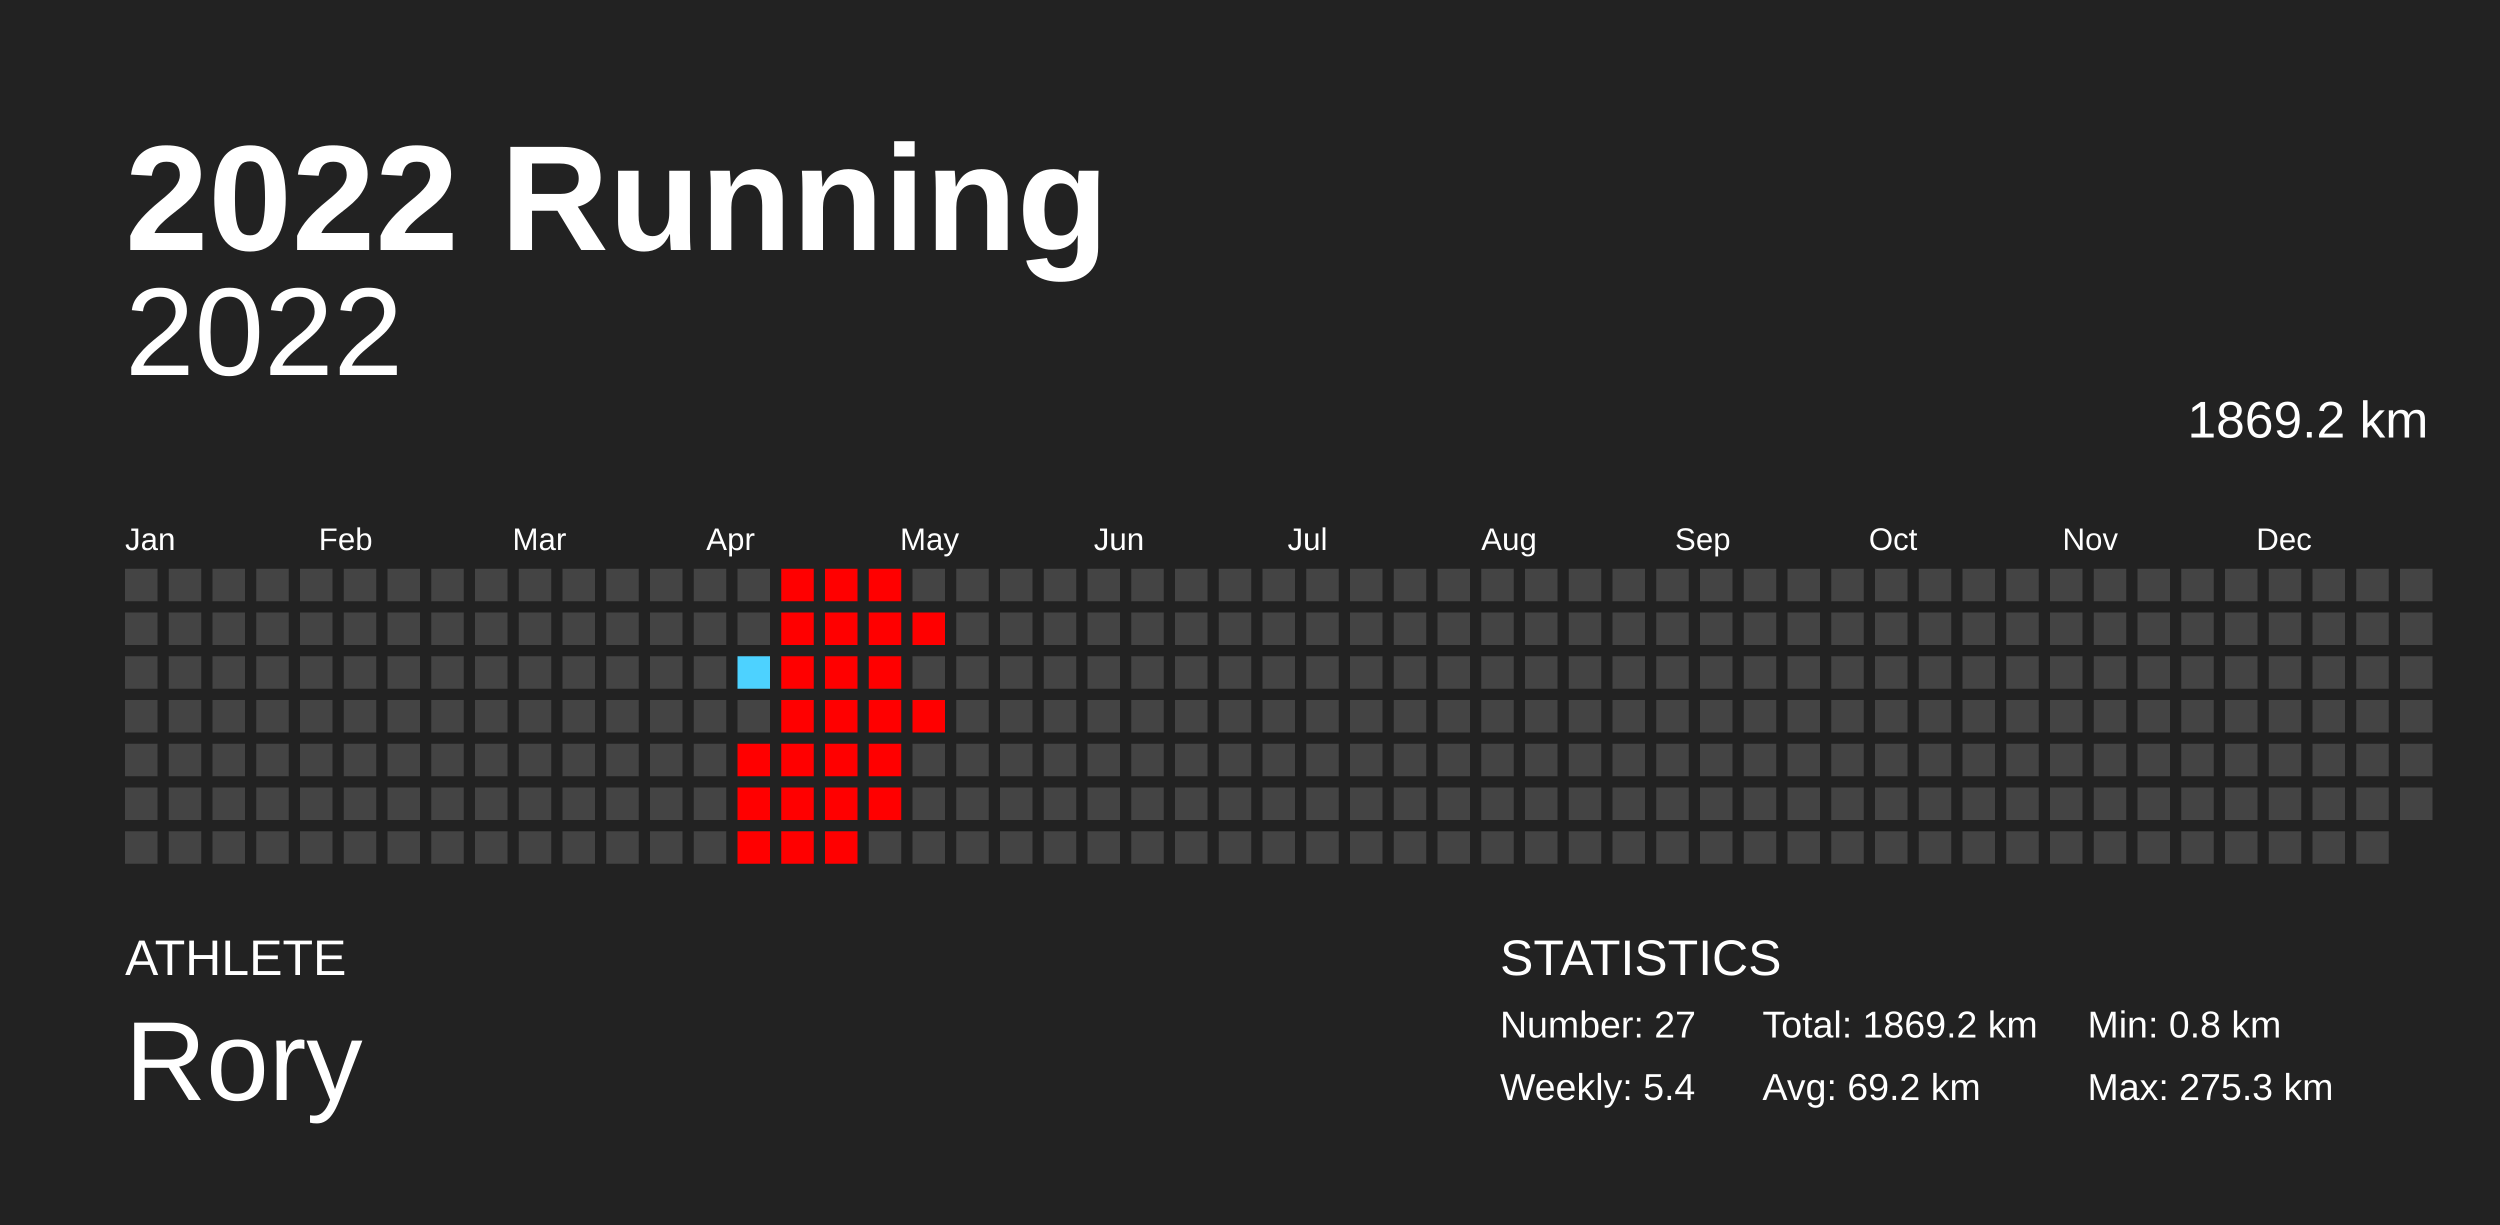
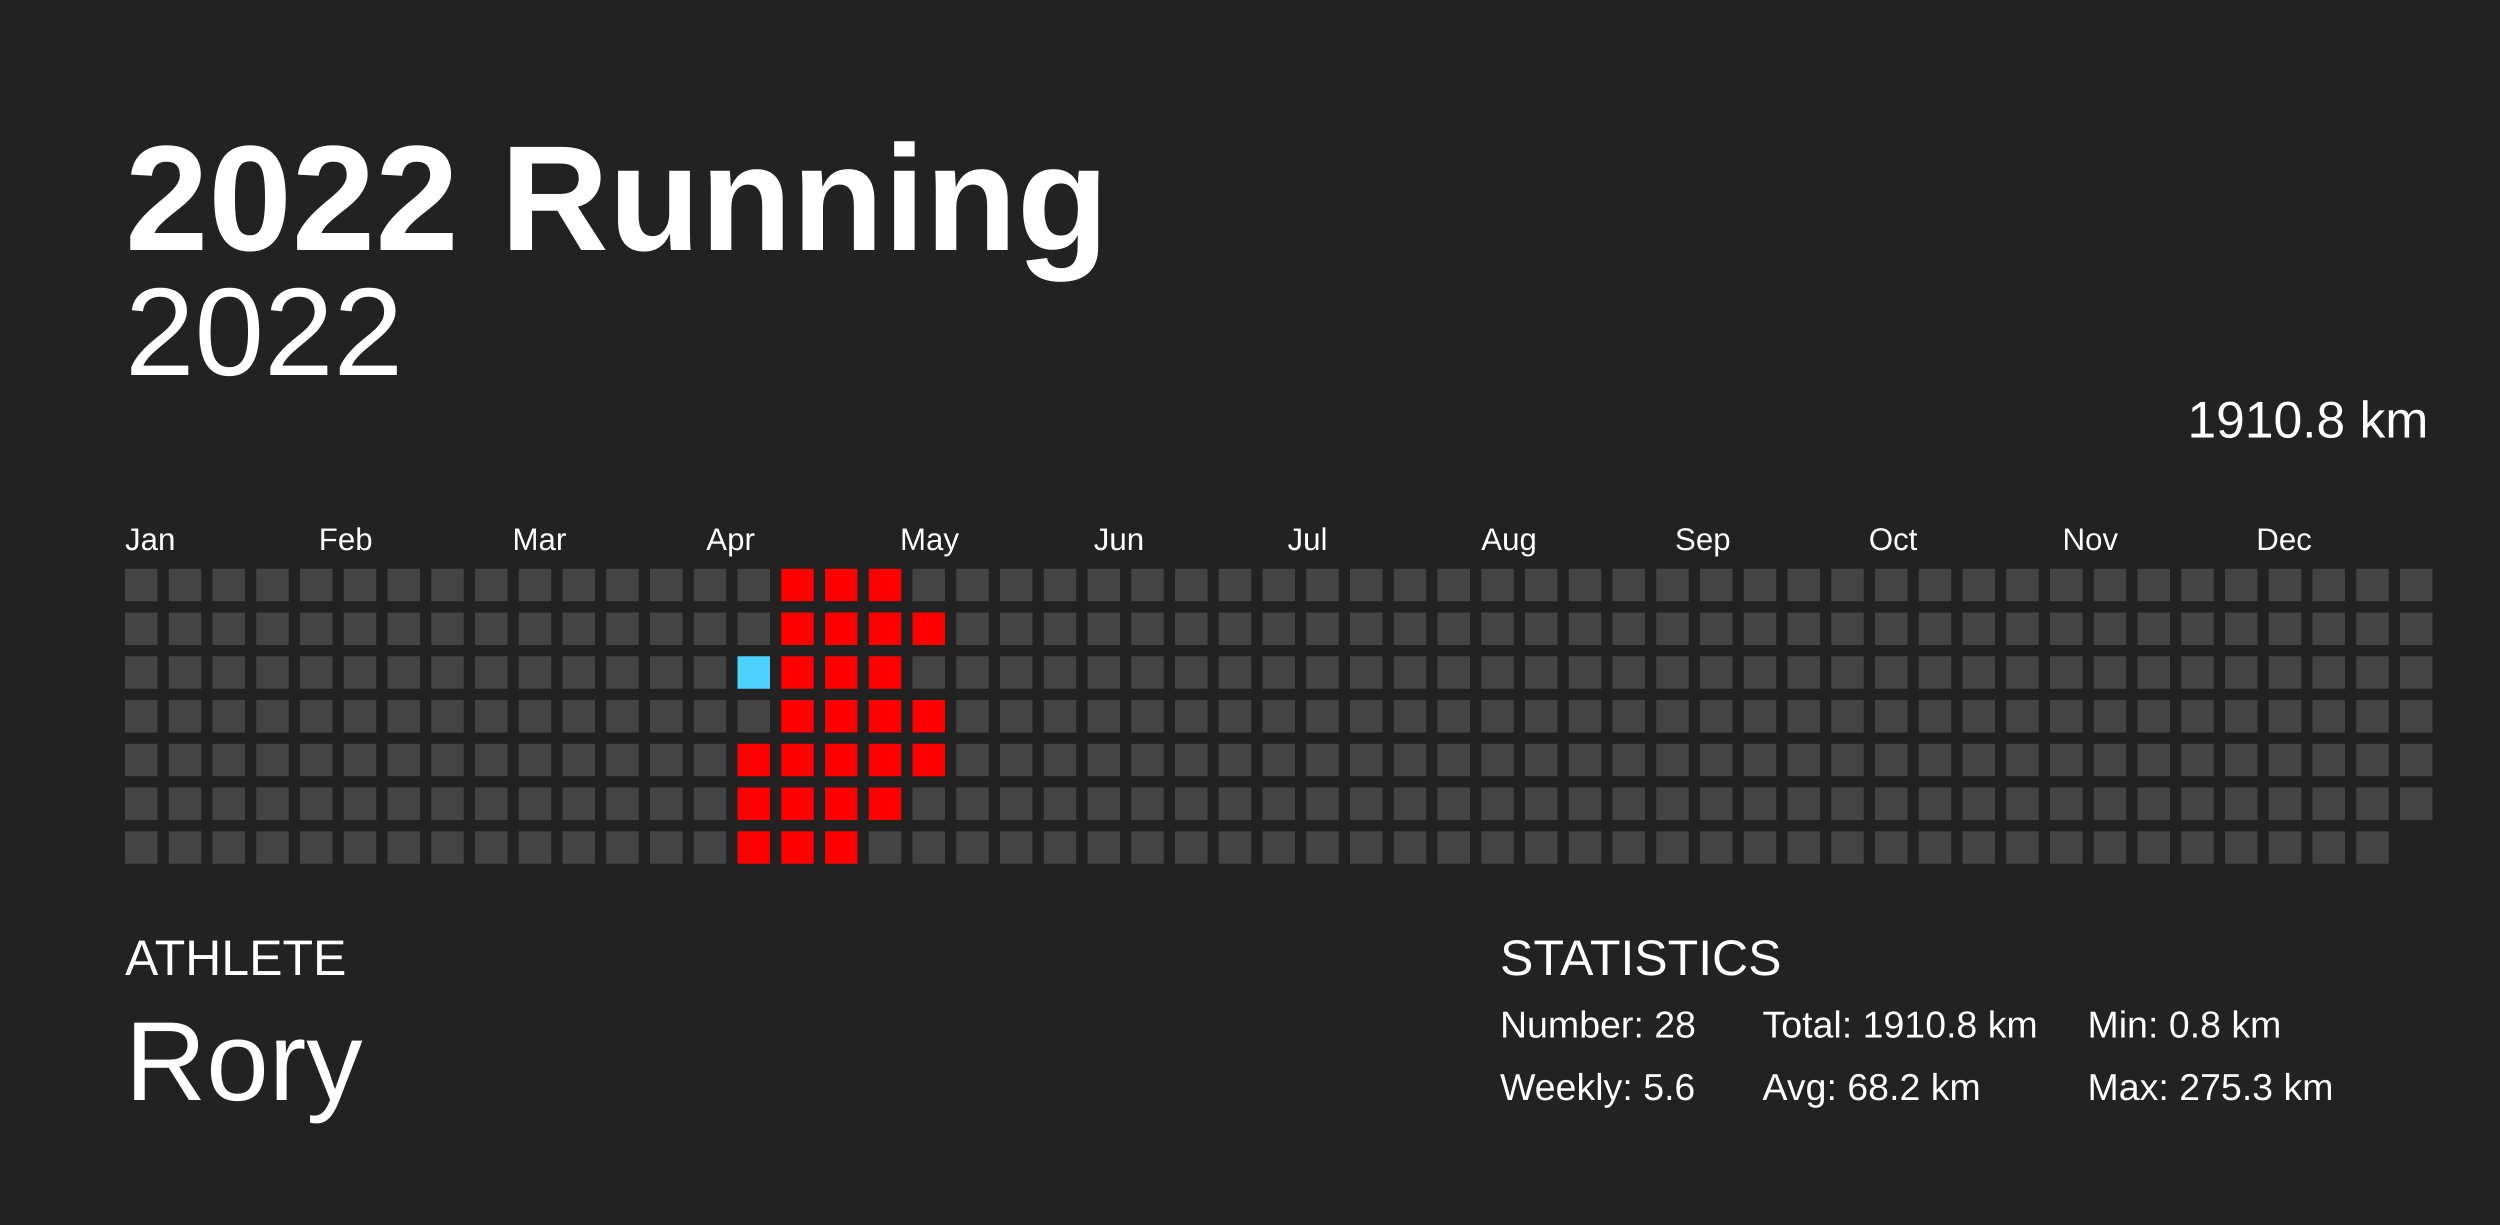
<svg xmlns="http://www.w3.org/2000/svg" baseProfile="full" height="98mm" version="1.1" viewBox="0,0,200,98" width="200mm">
  <defs />
  <rect fill="#222222" height="98" width="200" x="0" y="0" />
  <text fill="#FFFFFF" style="font-size:12px; font-family:Arial; font-weight:bold;" x="10" y="20">2022 Running</text>
  <text fill="#FFFFFF" style="font-size:4px; font-family:Arial" x="10" y="78">ATHLETE</text>
  <text fill="#FFFFFF" style="font-size:9px; font-family:Arial" x="10" y="88">Rory</text>
  <text fill="#FFFFFF" style="font-size:4px; font-family:Arial" x="120" y="78">STATISTICS</text>
-   <text fill="#FFFFFF" style="font-size:3px; font-family:Arial" x="120" y="83">Number: 27</text>
-   <text fill="#FFFFFF" style="font-size:3px; font-family:Arial" x="120" y="88">Weekly: 5.4</text>
-   <text fill="#FFFFFF" style="font-size:3px; font-family:Arial" x="141" y="83">Total: 1869.2 km</text>
-   <text fill="#FFFFFF" style="font-size:3px; font-family:Arial" x="141" y="88">Avg: 69.2 km</text>
+   <text fill="#FFFFFF" style="font-size:3px; font-family:Arial" x="120" y="83">Number: 28</text>
+   <text fill="#FFFFFF" style="font-size:3px; font-family:Arial" x="120" y="88">Weekly: 5.6</text>
+   <text fill="#FFFFFF" style="font-size:3px; font-family:Arial" x="141" y="83">Total: 1910.8 km</text>
+   <text fill="#FFFFFF" style="font-size:3px; font-family:Arial" x="141" y="88">Avg: 68.2 km</text>
  <text fill="#FFFFFF" style="font-size:3px; font-family:Arial" x="167" y="83">Min: 0.8 km</text>
  <text fill="#FFFFFF" style="font-size:3px; font-family:Arial" x="167" y="88">Max: 275.3 km</text>
  <text alignment-baseline="hanging" fill="#FFFFFF" style="font-size:10.0px; font-family:Arial;" x="10" y="30">2022</text>
-   <text alignment-baseline="hanging" fill="#FFFFFF" style="font-size:4.125px; font-family:Arial;" x="175" y="35">1869.2 km</text>
+   <text alignment-baseline="hanging" fill="#FFFFFF" style="font-size:4.125px; font-family:Arial;" x="175" y="35">1910.8 km</text>
  <text fill="#FFFFFF" style="font-size:2.5px; font-family:Arial" x="10.0" y="44">Jan</text>
  <text fill="#FFFFFF" style="font-size:2.5px; font-family:Arial" x="25.5" y="44">Feb</text>
  <text fill="#FFFFFF" style="font-size:2.5px; font-family:Arial" x="41.0" y="44">Mar</text>
  <text fill="#FFFFFF" style="font-size:2.5px; font-family:Arial" x="56.5" y="44">Apr</text>
  <text fill="#FFFFFF" style="font-size:2.5px; font-family:Arial" x="72.0" y="44">May</text>
  <text fill="#FFFFFF" style="font-size:2.5px; font-family:Arial" x="87.5" y="44">Jun</text>
  <text fill="#FFFFFF" style="font-size:2.5px; font-family:Arial" x="103.0" y="44">Jul</text>
  <text fill="#FFFFFF" style="font-size:2.5px; font-family:Arial" x="118.5" y="44">Aug</text>
  <text fill="#FFFFFF" style="font-size:2.5px; font-family:Arial" x="134.0" y="44">Sep</text>
  <text fill="#FFFFFF" style="font-size:2.5px; font-family:Arial" x="149.5" y="44">Oct</text>
  <text fill="#FFFFFF" style="font-size:2.5px; font-family:Arial" x="165.0" y="44">Nov</text>
  <text fill="#FFFFFF" style="font-size:2.5px; font-family:Arial" x="180.5" y="44">Dec</text>
  <rect fill="#444444" height="2.6" width="2.6" x="10.0" y="45.5" />
  <rect fill="#444444" height="2.6" width="2.6" x="10.0" y="49.0" />
  <rect fill="#444444" height="2.6" width="2.6" x="10.0" y="52.5" />
  <rect fill="#444444" height="2.6" width="2.6" x="10.0" y="56.0" />
  <rect fill="#444444" height="2.6" width="2.6" x="10.0" y="59.5" />
  <rect fill="#444444" height="2.6" width="2.6" x="10.0" y="63.0" />
  <rect fill="#444444" height="2.6" width="2.6" x="10.0" y="66.5" />
  <rect fill="#444444" height="2.6" width="2.6" x="13.5" y="45.5" />
  <rect fill="#444444" height="2.6" width="2.6" x="13.5" y="49.0" />
  <rect fill="#444444" height="2.6" width="2.6" x="13.5" y="52.5" />
  <rect fill="#444444" height="2.6" width="2.6" x="13.5" y="56.0" />
  <rect fill="#444444" height="2.6" width="2.6" x="13.5" y="59.5" />
  <rect fill="#444444" height="2.6" width="2.6" x="13.5" y="63.0" />
  <rect fill="#444444" height="2.6" width="2.6" x="13.5" y="66.5" />
  <rect fill="#444444" height="2.6" width="2.6" x="17.0" y="45.5" />
  <rect fill="#444444" height="2.6" width="2.6" x="17.0" y="49.0" />
  <rect fill="#444444" height="2.6" width="2.6" x="17.0" y="52.5" />
  <rect fill="#444444" height="2.6" width="2.6" x="17.0" y="56.0" />
  <rect fill="#444444" height="2.6" width="2.6" x="17.0" y="59.5" />
  <rect fill="#444444" height="2.6" width="2.6" x="17.0" y="63.0" />
  <rect fill="#444444" height="2.6" width="2.6" x="17.0" y="66.5" />
  <rect fill="#444444" height="2.6" width="2.6" x="20.5" y="45.5" />
  <rect fill="#444444" height="2.6" width="2.6" x="20.5" y="49.0" />
  <rect fill="#444444" height="2.6" width="2.6" x="20.5" y="52.5" />
  <rect fill="#444444" height="2.6" width="2.6" x="20.5" y="56.0" />
  <rect fill="#444444" height="2.6" width="2.6" x="20.5" y="59.5" />
  <rect fill="#444444" height="2.6" width="2.6" x="20.5" y="63.0" />
  <rect fill="#444444" height="2.6" width="2.6" x="20.5" y="66.5" />
  <rect fill="#444444" height="2.6" width="2.6" x="24.0" y="45.5" />
  <rect fill="#444444" height="2.6" width="2.6" x="24.0" y="49.0" />
  <rect fill="#444444" height="2.6" width="2.6" x="24.0" y="52.5" />
  <rect fill="#444444" height="2.6" width="2.6" x="24.0" y="56.0" />
  <rect fill="#444444" height="2.6" width="2.6" x="24.0" y="59.5" />
  <rect fill="#444444" height="2.6" width="2.6" x="24.0" y="63.0" />
  <rect fill="#444444" height="2.6" width="2.6" x="24.0" y="66.5" />
  <rect fill="#444444" height="2.6" width="2.6" x="27.5" y="45.5" />
  <rect fill="#444444" height="2.6" width="2.6" x="27.5" y="49.0" />
  <rect fill="#444444" height="2.6" width="2.6" x="27.5" y="52.5" />
  <rect fill="#444444" height="2.6" width="2.6" x="27.5" y="56.0" />
  <rect fill="#444444" height="2.6" width="2.6" x="27.5" y="59.5" />
  <rect fill="#444444" height="2.6" width="2.6" x="27.5" y="63.0" />
  <rect fill="#444444" height="2.6" width="2.6" x="27.5" y="66.5" />
  <rect fill="#444444" height="2.6" width="2.6" x="31.0" y="45.5" />
  <rect fill="#444444" height="2.6" width="2.6" x="31.0" y="49.0" />
  <rect fill="#444444" height="2.6" width="2.6" x="31.0" y="52.5" />
  <rect fill="#444444" height="2.6" width="2.6" x="31.0" y="56.0" />
  <rect fill="#444444" height="2.6" width="2.6" x="31.0" y="59.5" />
  <rect fill="#444444" height="2.6" width="2.6" x="31.0" y="63.0" />
  <rect fill="#444444" height="2.6" width="2.6" x="31.0" y="66.5" />
  <rect fill="#444444" height="2.6" width="2.6" x="34.5" y="45.5" />
  <rect fill="#444444" height="2.6" width="2.6" x="34.5" y="49.0" />
  <rect fill="#444444" height="2.6" width="2.6" x="34.5" y="52.5" />
  <rect fill="#444444" height="2.6" width="2.6" x="34.5" y="56.0" />
  <rect fill="#444444" height="2.6" width="2.6" x="34.5" y="59.5" />
  <rect fill="#444444" height="2.6" width="2.6" x="34.5" y="63.0" />
  <rect fill="#444444" height="2.6" width="2.6" x="34.5" y="66.5" />
  <rect fill="#444444" height="2.6" width="2.6" x="38.0" y="45.5" />
  <rect fill="#444444" height="2.6" width="2.6" x="38.0" y="49.0" />
  <rect fill="#444444" height="2.6" width="2.6" x="38.0" y="52.5" />
  <rect fill="#444444" height="2.6" width="2.6" x="38.0" y="56.0" />
  <rect fill="#444444" height="2.6" width="2.6" x="38.0" y="59.5" />
  <rect fill="#444444" height="2.6" width="2.6" x="38.0" y="63.0" />
  <rect fill="#444444" height="2.6" width="2.6" x="38.0" y="66.5" />
  <rect fill="#444444" height="2.6" width="2.6" x="41.5" y="45.5" />
  <rect fill="#444444" height="2.6" width="2.6" x="41.5" y="49.0" />
  <rect fill="#444444" height="2.6" width="2.6" x="41.5" y="52.5" />
  <rect fill="#444444" height="2.6" width="2.6" x="41.5" y="56.0" />
  <rect fill="#444444" height="2.6" width="2.6" x="41.5" y="59.5" />
  <rect fill="#444444" height="2.6" width="2.6" x="41.5" y="63.0" />
  <rect fill="#444444" height="2.6" width="2.6" x="41.5" y="66.5" />
  <rect fill="#444444" height="2.6" width="2.6" x="45.0" y="45.5" />
  <rect fill="#444444" height="2.6" width="2.6" x="45.0" y="49.0" />
  <rect fill="#444444" height="2.6" width="2.6" x="45.0" y="52.5" />
  <rect fill="#444444" height="2.6" width="2.6" x="45.0" y="56.0" />
  <rect fill="#444444" height="2.6" width="2.6" x="45.0" y="59.5" />
  <rect fill="#444444" height="2.6" width="2.6" x="45.0" y="63.0" />
  <rect fill="#444444" height="2.6" width="2.6" x="45.0" y="66.5" />
  <rect fill="#444444" height="2.6" width="2.6" x="48.5" y="45.5" />
  <rect fill="#444444" height="2.6" width="2.6" x="48.5" y="49.0" />
  <rect fill="#444444" height="2.6" width="2.6" x="48.5" y="52.5" />
  <rect fill="#444444" height="2.6" width="2.6" x="48.5" y="56.0" />
  <rect fill="#444444" height="2.6" width="2.6" x="48.5" y="59.5" />
  <rect fill="#444444" height="2.6" width="2.6" x="48.5" y="63.0" />
  <rect fill="#444444" height="2.6" width="2.6" x="48.5" y="66.5" />
  <rect fill="#444444" height="2.6" width="2.6" x="52.0" y="45.5" />
  <rect fill="#444444" height="2.6" width="2.6" x="52.0" y="49.0" />
  <rect fill="#444444" height="2.6" width="2.6" x="52.0" y="52.5" />
  <rect fill="#444444" height="2.6" width="2.6" x="52.0" y="56.0" />
  <rect fill="#444444" height="2.6" width="2.6" x="52.0" y="59.5" />
  <rect fill="#444444" height="2.6" width="2.6" x="52.0" y="63.0" />
  <rect fill="#444444" height="2.6" width="2.6" x="52.0" y="66.5" />
  <rect fill="#444444" height="2.6" width="2.6" x="55.5" y="45.5" />
  <rect fill="#444444" height="2.6" width="2.6" x="55.5" y="49.0" />
  <rect fill="#444444" height="2.6" width="2.6" x="55.5" y="52.5" />
  <rect fill="#444444" height="2.6" width="2.6" x="55.5" y="56.0" />
  <rect fill="#444444" height="2.6" width="2.6" x="55.5" y="59.5" />
  <rect fill="#444444" height="2.6" width="2.6" x="55.5" y="63.0" />
  <rect fill="#444444" height="2.6" width="2.6" x="55.5" y="66.5" />
  <rect fill="#444444" height="2.6" width="2.6" x="59.0" y="45.5" />
  <rect fill="#444444" height="2.6" width="2.6" x="59.0" y="49.0" />
  <rect fill="#4dd2ff" height="2.6" width="2.6" x="59.0" y="52.5" />
  <rect fill="#444444" height="2.6" width="2.6" x="59.0" y="56.0" />
  <rect fill="red" height="2.6" width="2.6" x="59.0" y="59.5" />
  <rect fill="red" height="2.6" width="2.6" x="59.0" y="63.0" />
  <rect fill="red" height="2.6" width="2.6" x="59.0" y="66.5" />
  <rect fill="red" height="2.6" width="2.6" x="62.5" y="45.5" />
  <rect fill="red" height="2.6" width="2.6" x="62.5" y="49.0" />
  <rect fill="red" height="2.6" width="2.6" x="62.5" y="52.5" />
  <rect fill="red" height="2.6" width="2.6" x="62.5" y="56.0" />
  <rect fill="red" height="2.6" width="2.6" x="62.5" y="59.5" />
  <rect fill="red" height="2.6" width="2.6" x="62.5" y="63.0" />
  <rect fill="red" height="2.6" width="2.6" x="62.5" y="66.5" />
  <rect fill="red" height="2.6" width="2.6" x="66.0" y="45.5" />
  <rect fill="red" height="2.6" width="2.6" x="66.0" y="49.0" />
  <rect fill="red" height="2.6" width="2.6" x="66.0" y="52.5" />
  <rect fill="red" height="2.6" width="2.6" x="66.0" y="56.0" />
  <rect fill="red" height="2.6" width="2.6" x="66.0" y="59.5" />
  <rect fill="red" height="2.6" width="2.6" x="66.0" y="63.0" />
  <rect fill="red" height="2.6" width="2.6" x="66.0" y="66.5" />
  <rect fill="red" height="2.6" width="2.6" x="69.5" y="45.5" />
  <rect fill="red" height="2.6" width="2.6" x="69.5" y="49.0" />
  <rect fill="red" height="2.6" width="2.6" x="69.5" y="52.5" />
  <rect fill="red" height="2.6" width="2.6" x="69.5" y="56.0" />
  <rect fill="red" height="2.6" width="2.6" x="69.5" y="59.5" />
  <rect fill="red" height="2.6" width="2.6" x="69.5" y="63.0" />
  <rect fill="#444444" height="2.6" width="2.6" x="69.5" y="66.5" />
  <rect fill="#444444" height="2.6" width="2.6" x="73.0" y="45.5" />
  <rect fill="red" height="2.6" width="2.6" x="73.0" y="49.0" />
  <rect fill="#444444" height="2.6" width="2.6" x="73.0" y="52.5" />
  <rect fill="red" height="2.6" width="2.6" x="73.0" y="56.0" />
-   <rect fill="#444444" height="2.6" width="2.6" x="73.0" y="59.5" />
+   <rect fill="red" height="2.6" width="2.6" x="73.0" y="59.5" />
  <rect fill="#444444" height="2.6" width="2.6" x="73.0" y="63.0" />
  <rect fill="#444444" height="2.6" width="2.6" x="73.0" y="66.5" />
  <rect fill="#444444" height="2.6" width="2.6" x="76.5" y="45.5" />
  <rect fill="#444444" height="2.6" width="2.6" x="76.5" y="49.0" />
  <rect fill="#444444" height="2.6" width="2.6" x="76.5" y="52.5" />
  <rect fill="#444444" height="2.6" width="2.6" x="76.5" y="56.0" />
  <rect fill="#444444" height="2.6" width="2.6" x="76.5" y="59.5" />
  <rect fill="#444444" height="2.6" width="2.6" x="76.5" y="63.0" />
  <rect fill="#444444" height="2.6" width="2.6" x="76.5" y="66.5" />
  <rect fill="#444444" height="2.6" width="2.6" x="80.0" y="45.5" />
  <rect fill="#444444" height="2.6" width="2.6" x="80.0" y="49.0" />
  <rect fill="#444444" height="2.6" width="2.6" x="80.0" y="52.5" />
  <rect fill="#444444" height="2.6" width="2.6" x="80.0" y="56.0" />
  <rect fill="#444444" height="2.6" width="2.6" x="80.0" y="59.5" />
  <rect fill="#444444" height="2.6" width="2.6" x="80.0" y="63.0" />
  <rect fill="#444444" height="2.6" width="2.6" x="80.0" y="66.5" />
  <rect fill="#444444" height="2.6" width="2.6" x="83.5" y="45.5" />
  <rect fill="#444444" height="2.6" width="2.6" x="83.5" y="49.0" />
  <rect fill="#444444" height="2.6" width="2.6" x="83.5" y="52.5" />
  <rect fill="#444444" height="2.6" width="2.6" x="83.5" y="56.0" />
  <rect fill="#444444" height="2.6" width="2.6" x="83.5" y="59.5" />
  <rect fill="#444444" height="2.6" width="2.6" x="83.5" y="63.0" />
  <rect fill="#444444" height="2.6" width="2.6" x="83.5" y="66.5" />
  <rect fill="#444444" height="2.6" width="2.6" x="87.0" y="45.5" />
  <rect fill="#444444" height="2.6" width="2.6" x="87.0" y="49.0" />
  <rect fill="#444444" height="2.6" width="2.6" x="87.0" y="52.5" />
  <rect fill="#444444" height="2.6" width="2.6" x="87.0" y="56.0" />
  <rect fill="#444444" height="2.6" width="2.6" x="87.0" y="59.5" />
  <rect fill="#444444" height="2.6" width="2.6" x="87.0" y="63.0" />
  <rect fill="#444444" height="2.6" width="2.6" x="87.0" y="66.5" />
  <rect fill="#444444" height="2.6" width="2.6" x="90.5" y="45.5" />
  <rect fill="#444444" height="2.6" width="2.6" x="90.5" y="49.0" />
  <rect fill="#444444" height="2.6" width="2.6" x="90.5" y="52.5" />
  <rect fill="#444444" height="2.6" width="2.6" x="90.5" y="56.0" />
  <rect fill="#444444" height="2.6" width="2.6" x="90.5" y="59.5" />
  <rect fill="#444444" height="2.6" width="2.6" x="90.5" y="63.0" />
  <rect fill="#444444" height="2.6" width="2.6" x="90.5" y="66.5" />
  <rect fill="#444444" height="2.6" width="2.6" x="94.0" y="45.5" />
  <rect fill="#444444" height="2.6" width="2.6" x="94.0" y="49.0" />
  <rect fill="#444444" height="2.6" width="2.6" x="94.0" y="52.5" />
  <rect fill="#444444" height="2.6" width="2.6" x="94.0" y="56.0" />
  <rect fill="#444444" height="2.6" width="2.6" x="94.0" y="59.5" />
  <rect fill="#444444" height="2.6" width="2.6" x="94.0" y="63.0" />
  <rect fill="#444444" height="2.6" width="2.6" x="94.0" y="66.5" />
  <rect fill="#444444" height="2.6" width="2.6" x="97.5" y="45.5" />
  <rect fill="#444444" height="2.6" width="2.6" x="97.5" y="49.0" />
  <rect fill="#444444" height="2.6" width="2.6" x="97.5" y="52.5" />
  <rect fill="#444444" height="2.6" width="2.6" x="97.5" y="56.0" />
  <rect fill="#444444" height="2.6" width="2.6" x="97.5" y="59.5" />
  <rect fill="#444444" height="2.6" width="2.6" x="97.5" y="63.0" />
  <rect fill="#444444" height="2.6" width="2.6" x="97.5" y="66.5" />
  <rect fill="#444444" height="2.6" width="2.6" x="101.0" y="45.5" />
  <rect fill="#444444" height="2.6" width="2.6" x="101.0" y="49.0" />
  <rect fill="#444444" height="2.6" width="2.6" x="101.0" y="52.5" />
  <rect fill="#444444" height="2.6" width="2.6" x="101.0" y="56.0" />
  <rect fill="#444444" height="2.6" width="2.6" x="101.0" y="59.5" />
  <rect fill="#444444" height="2.6" width="2.6" x="101.0" y="63.0" />
  <rect fill="#444444" height="2.6" width="2.6" x="101.0" y="66.5" />
  <rect fill="#444444" height="2.6" width="2.6" x="104.5" y="45.5" />
  <rect fill="#444444" height="2.6" width="2.6" x="104.5" y="49.0" />
  <rect fill="#444444" height="2.6" width="2.6" x="104.5" y="52.5" />
  <rect fill="#444444" height="2.6" width="2.6" x="104.5" y="56.0" />
  <rect fill="#444444" height="2.6" width="2.6" x="104.5" y="59.5" />
  <rect fill="#444444" height="2.6" width="2.6" x="104.5" y="63.0" />
  <rect fill="#444444" height="2.6" width="2.6" x="104.5" y="66.5" />
  <rect fill="#444444" height="2.6" width="2.6" x="108.0" y="45.5" />
  <rect fill="#444444" height="2.6" width="2.6" x="108.0" y="49.0" />
  <rect fill="#444444" height="2.6" width="2.6" x="108.0" y="52.5" />
  <rect fill="#444444" height="2.6" width="2.6" x="108.0" y="56.0" />
  <rect fill="#444444" height="2.6" width="2.6" x="108.0" y="59.5" />
  <rect fill="#444444" height="2.6" width="2.6" x="108.0" y="63.0" />
  <rect fill="#444444" height="2.6" width="2.6" x="108.0" y="66.5" />
  <rect fill="#444444" height="2.6" width="2.6" x="111.5" y="45.5" />
  <rect fill="#444444" height="2.6" width="2.6" x="111.5" y="49.0" />
  <rect fill="#444444" height="2.6" width="2.6" x="111.5" y="52.5" />
  <rect fill="#444444" height="2.6" width="2.6" x="111.5" y="56.0" />
  <rect fill="#444444" height="2.6" width="2.6" x="111.5" y="59.5" />
  <rect fill="#444444" height="2.6" width="2.6" x="111.5" y="63.0" />
  <rect fill="#444444" height="2.6" width="2.6" x="111.5" y="66.5" />
  <rect fill="#444444" height="2.6" width="2.6" x="115.0" y="45.5" />
  <rect fill="#444444" height="2.6" width="2.6" x="115.0" y="49.0" />
  <rect fill="#444444" height="2.6" width="2.6" x="115.0" y="52.5" />
  <rect fill="#444444" height="2.6" width="2.6" x="115.0" y="56.0" />
  <rect fill="#444444" height="2.6" width="2.6" x="115.0" y="59.5" />
  <rect fill="#444444" height="2.6" width="2.6" x="115.0" y="63.0" />
  <rect fill="#444444" height="2.6" width="2.6" x="115.0" y="66.5" />
  <rect fill="#444444" height="2.6" width="2.6" x="118.5" y="45.5" />
  <rect fill="#444444" height="2.6" width="2.6" x="118.5" y="49.0" />
  <rect fill="#444444" height="2.6" width="2.6" x="118.5" y="52.5" />
  <rect fill="#444444" height="2.6" width="2.6" x="118.5" y="56.0" />
  <rect fill="#444444" height="2.6" width="2.6" x="118.5" y="59.5" />
  <rect fill="#444444" height="2.6" width="2.6" x="118.5" y="63.0" />
  <rect fill="#444444" height="2.6" width="2.6" x="118.5" y="66.5" />
  <rect fill="#444444" height="2.6" width="2.6" x="122.0" y="45.5" />
  <rect fill="#444444" height="2.6" width="2.6" x="122.0" y="49.0" />
  <rect fill="#444444" height="2.6" width="2.6" x="122.0" y="52.5" />
  <rect fill="#444444" height="2.6" width="2.6" x="122.0" y="56.0" />
  <rect fill="#444444" height="2.6" width="2.6" x="122.0" y="59.5" />
  <rect fill="#444444" height="2.6" width="2.6" x="122.0" y="63.0" />
  <rect fill="#444444" height="2.6" width="2.6" x="122.0" y="66.5" />
  <rect fill="#444444" height="2.6" width="2.6" x="125.5" y="45.5" />
  <rect fill="#444444" height="2.6" width="2.6" x="125.5" y="49.0" />
  <rect fill="#444444" height="2.6" width="2.6" x="125.5" y="52.5" />
  <rect fill="#444444" height="2.6" width="2.6" x="125.5" y="56.0" />
  <rect fill="#444444" height="2.6" width="2.6" x="125.5" y="59.5" />
  <rect fill="#444444" height="2.6" width="2.6" x="125.5" y="63.0" />
  <rect fill="#444444" height="2.6" width="2.6" x="125.5" y="66.5" />
  <rect fill="#444444" height="2.6" width="2.6" x="129.0" y="45.5" />
  <rect fill="#444444" height="2.6" width="2.6" x="129.0" y="49.0" />
  <rect fill="#444444" height="2.6" width="2.6" x="129.0" y="52.5" />
  <rect fill="#444444" height="2.6" width="2.6" x="129.0" y="56.0" />
  <rect fill="#444444" height="2.6" width="2.6" x="129.0" y="59.5" />
  <rect fill="#444444" height="2.6" width="2.6" x="129.0" y="63.0" />
  <rect fill="#444444" height="2.6" width="2.6" x="129.0" y="66.5" />
  <rect fill="#444444" height="2.6" width="2.6" x="132.5" y="45.5" />
  <rect fill="#444444" height="2.6" width="2.6" x="132.5" y="49.0" />
  <rect fill="#444444" height="2.6" width="2.6" x="132.5" y="52.5" />
  <rect fill="#444444" height="2.6" width="2.6" x="132.5" y="56.0" />
  <rect fill="#444444" height="2.6" width="2.6" x="132.5" y="59.5" />
  <rect fill="#444444" height="2.6" width="2.6" x="132.5" y="63.0" />
  <rect fill="#444444" height="2.6" width="2.6" x="132.5" y="66.5" />
  <rect fill="#444444" height="2.6" width="2.6" x="136.0" y="45.5" />
  <rect fill="#444444" height="2.6" width="2.6" x="136.0" y="49.0" />
  <rect fill="#444444" height="2.6" width="2.6" x="136.0" y="52.5" />
  <rect fill="#444444" height="2.6" width="2.6" x="136.0" y="56.0" />
  <rect fill="#444444" height="2.6" width="2.6" x="136.0" y="59.5" />
  <rect fill="#444444" height="2.6" width="2.6" x="136.0" y="63.0" />
  <rect fill="#444444" height="2.6" width="2.6" x="136.0" y="66.5" />
  <rect fill="#444444" height="2.6" width="2.6" x="139.5" y="45.5" />
  <rect fill="#444444" height="2.6" width="2.6" x="139.5" y="49.0" />
  <rect fill="#444444" height="2.6" width="2.6" x="139.5" y="52.5" />
  <rect fill="#444444" height="2.6" width="2.6" x="139.5" y="56.0" />
  <rect fill="#444444" height="2.6" width="2.6" x="139.5" y="59.5" />
  <rect fill="#444444" height="2.6" width="2.6" x="139.5" y="63.0" />
  <rect fill="#444444" height="2.6" width="2.6" x="139.5" y="66.5" />
  <rect fill="#444444" height="2.6" width="2.6" x="143.0" y="45.5" />
  <rect fill="#444444" height="2.6" width="2.6" x="143.0" y="49.0" />
  <rect fill="#444444" height="2.6" width="2.6" x="143.0" y="52.5" />
  <rect fill="#444444" height="2.6" width="2.6" x="143.0" y="56.0" />
  <rect fill="#444444" height="2.6" width="2.6" x="143.0" y="59.5" />
  <rect fill="#444444" height="2.6" width="2.6" x="143.0" y="63.0" />
  <rect fill="#444444" height="2.6" width="2.6" x="143.0" y="66.5" />
  <rect fill="#444444" height="2.6" width="2.6" x="146.5" y="45.5" />
  <rect fill="#444444" height="2.6" width="2.6" x="146.5" y="49.0" />
  <rect fill="#444444" height="2.6" width="2.6" x="146.5" y="52.5" />
  <rect fill="#444444" height="2.6" width="2.6" x="146.5" y="56.0" />
  <rect fill="#444444" height="2.6" width="2.6" x="146.5" y="59.5" />
  <rect fill="#444444" height="2.6" width="2.6" x="146.5" y="63.0" />
  <rect fill="#444444" height="2.6" width="2.6" x="146.5" y="66.5" />
  <rect fill="#444444" height="2.6" width="2.6" x="150.0" y="45.5" />
  <rect fill="#444444" height="2.6" width="2.6" x="150.0" y="49.0" />
  <rect fill="#444444" height="2.6" width="2.6" x="150.0" y="52.5" />
  <rect fill="#444444" height="2.6" width="2.6" x="150.0" y="56.0" />
  <rect fill="#444444" height="2.6" width="2.6" x="150.0" y="59.5" />
  <rect fill="#444444" height="2.6" width="2.6" x="150.0" y="63.0" />
  <rect fill="#444444" height="2.6" width="2.6" x="150.0" y="66.5" />
  <rect fill="#444444" height="2.6" width="2.6" x="153.5" y="45.5" />
  <rect fill="#444444" height="2.6" width="2.6" x="153.5" y="49.0" />
  <rect fill="#444444" height="2.6" width="2.6" x="153.5" y="52.5" />
  <rect fill="#444444" height="2.6" width="2.6" x="153.5" y="56.0" />
  <rect fill="#444444" height="2.6" width="2.6" x="153.5" y="59.5" />
  <rect fill="#444444" height="2.6" width="2.6" x="153.5" y="63.0" />
  <rect fill="#444444" height="2.6" width="2.6" x="153.5" y="66.5" />
  <rect fill="#444444" height="2.6" width="2.6" x="157.0" y="45.5" />
  <rect fill="#444444" height="2.6" width="2.6" x="157.0" y="49.0" />
  <rect fill="#444444" height="2.6" width="2.6" x="157.0" y="52.5" />
  <rect fill="#444444" height="2.6" width="2.6" x="157.0" y="56.0" />
  <rect fill="#444444" height="2.6" width="2.6" x="157.0" y="59.5" />
  <rect fill="#444444" height="2.6" width="2.6" x="157.0" y="63.0" />
  <rect fill="#444444" height="2.6" width="2.6" x="157.0" y="66.5" />
  <rect fill="#444444" height="2.6" width="2.6" x="160.5" y="45.5" />
  <rect fill="#444444" height="2.6" width="2.6" x="160.5" y="49.0" />
  <rect fill="#444444" height="2.6" width="2.6" x="160.5" y="52.5" />
  <rect fill="#444444" height="2.6" width="2.6" x="160.5" y="56.0" />
  <rect fill="#444444" height="2.6" width="2.6" x="160.5" y="59.5" />
  <rect fill="#444444" height="2.6" width="2.6" x="160.5" y="63.0" />
  <rect fill="#444444" height="2.6" width="2.6" x="160.5" y="66.5" />
  <rect fill="#444444" height="2.6" width="2.6" x="164.0" y="45.5" />
  <rect fill="#444444" height="2.6" width="2.6" x="164.0" y="49.0" />
  <rect fill="#444444" height="2.6" width="2.6" x="164.0" y="52.5" />
  <rect fill="#444444" height="2.6" width="2.6" x="164.0" y="56.0" />
  <rect fill="#444444" height="2.6" width="2.6" x="164.0" y="59.5" />
  <rect fill="#444444" height="2.6" width="2.6" x="164.0" y="63.0" />
  <rect fill="#444444" height="2.6" width="2.6" x="164.0" y="66.5" />
  <rect fill="#444444" height="2.6" width="2.6" x="167.5" y="45.5" />
  <rect fill="#444444" height="2.6" width="2.6" x="167.5" y="49.0" />
  <rect fill="#444444" height="2.6" width="2.6" x="167.5" y="52.5" />
  <rect fill="#444444" height="2.6" width="2.6" x="167.5" y="56.0" />
  <rect fill="#444444" height="2.6" width="2.6" x="167.5" y="59.5" />
  <rect fill="#444444" height="2.6" width="2.6" x="167.5" y="63.0" />
  <rect fill="#444444" height="2.6" width="2.6" x="167.5" y="66.5" />
  <rect fill="#444444" height="2.6" width="2.6" x="171.0" y="45.5" />
  <rect fill="#444444" height="2.6" width="2.6" x="171.0" y="49.0" />
  <rect fill="#444444" height="2.6" width="2.6" x="171.0" y="52.5" />
  <rect fill="#444444" height="2.6" width="2.6" x="171.0" y="56.0" />
  <rect fill="#444444" height="2.6" width="2.6" x="171.0" y="59.5" />
  <rect fill="#444444" height="2.6" width="2.6" x="171.0" y="63.0" />
  <rect fill="#444444" height="2.6" width="2.6" x="171.0" y="66.5" />
  <rect fill="#444444" height="2.6" width="2.6" x="174.5" y="45.5" />
  <rect fill="#444444" height="2.6" width="2.6" x="174.5" y="49.0" />
  <rect fill="#444444" height="2.6" width="2.6" x="174.5" y="52.5" />
  <rect fill="#444444" height="2.6" width="2.6" x="174.5" y="56.0" />
  <rect fill="#444444" height="2.6" width="2.6" x="174.5" y="59.5" />
  <rect fill="#444444" height="2.6" width="2.6" x="174.5" y="63.0" />
  <rect fill="#444444" height="2.6" width="2.6" x="174.5" y="66.5" />
  <rect fill="#444444" height="2.6" width="2.6" x="178.0" y="45.5" />
  <rect fill="#444444" height="2.6" width="2.6" x="178.0" y="49.0" />
  <rect fill="#444444" height="2.6" width="2.6" x="178.0" y="52.5" />
  <rect fill="#444444" height="2.6" width="2.6" x="178.0" y="56.0" />
  <rect fill="#444444" height="2.6" width="2.6" x="178.0" y="59.5" />
  <rect fill="#444444" height="2.6" width="2.6" x="178.0" y="63.0" />
  <rect fill="#444444" height="2.6" width="2.6" x="178.0" y="66.5" />
  <rect fill="#444444" height="2.6" width="2.6" x="181.5" y="45.5" />
  <rect fill="#444444" height="2.6" width="2.6" x="181.5" y="49.0" />
  <rect fill="#444444" height="2.6" width="2.6" x="181.5" y="52.5" />
  <rect fill="#444444" height="2.6" width="2.6" x="181.5" y="56.0" />
  <rect fill="#444444" height="2.6" width="2.6" x="181.5" y="59.5" />
  <rect fill="#444444" height="2.6" width="2.6" x="181.5" y="63.0" />
  <rect fill="#444444" height="2.6" width="2.6" x="181.5" y="66.5" />
  <rect fill="#444444" height="2.6" width="2.6" x="185.0" y="45.5" />
  <rect fill="#444444" height="2.6" width="2.6" x="185.0" y="49.0" />
  <rect fill="#444444" height="2.6" width="2.6" x="185.0" y="52.5" />
  <rect fill="#444444" height="2.6" width="2.6" x="185.0" y="56.0" />
  <rect fill="#444444" height="2.6" width="2.6" x="185.0" y="59.5" />
  <rect fill="#444444" height="2.6" width="2.6" x="185.0" y="63.0" />
  <rect fill="#444444" height="2.6" width="2.6" x="185.0" y="66.5" />
  <rect fill="#444444" height="2.6" width="2.6" x="188.5" y="45.5" />
  <rect fill="#444444" height="2.6" width="2.6" x="188.5" y="49.0" />
  <rect fill="#444444" height="2.6" width="2.6" x="188.5" y="52.5" />
  <rect fill="#444444" height="2.6" width="2.6" x="188.5" y="56.0" />
  <rect fill="#444444" height="2.6" width="2.6" x="188.5" y="59.5" />
  <rect fill="#444444" height="2.6" width="2.6" x="188.5" y="63.0" />
  <rect fill="#444444" height="2.6" width="2.6" x="188.5" y="66.5" />
  <rect fill="#444444" height="2.6" width="2.6" x="192.0" y="45.5" />
  <rect fill="#444444" height="2.6" width="2.6" x="192.0" y="49.0" />
  <rect fill="#444444" height="2.6" width="2.6" x="192.0" y="52.5" />
  <rect fill="#444444" height="2.6" width="2.6" x="192.0" y="56.0" />
  <rect fill="#444444" height="2.6" width="2.6" x="192.0" y="59.5" />
  <rect fill="#444444" height="2.6" width="2.6" x="192.0" y="63.0" />
</svg>
